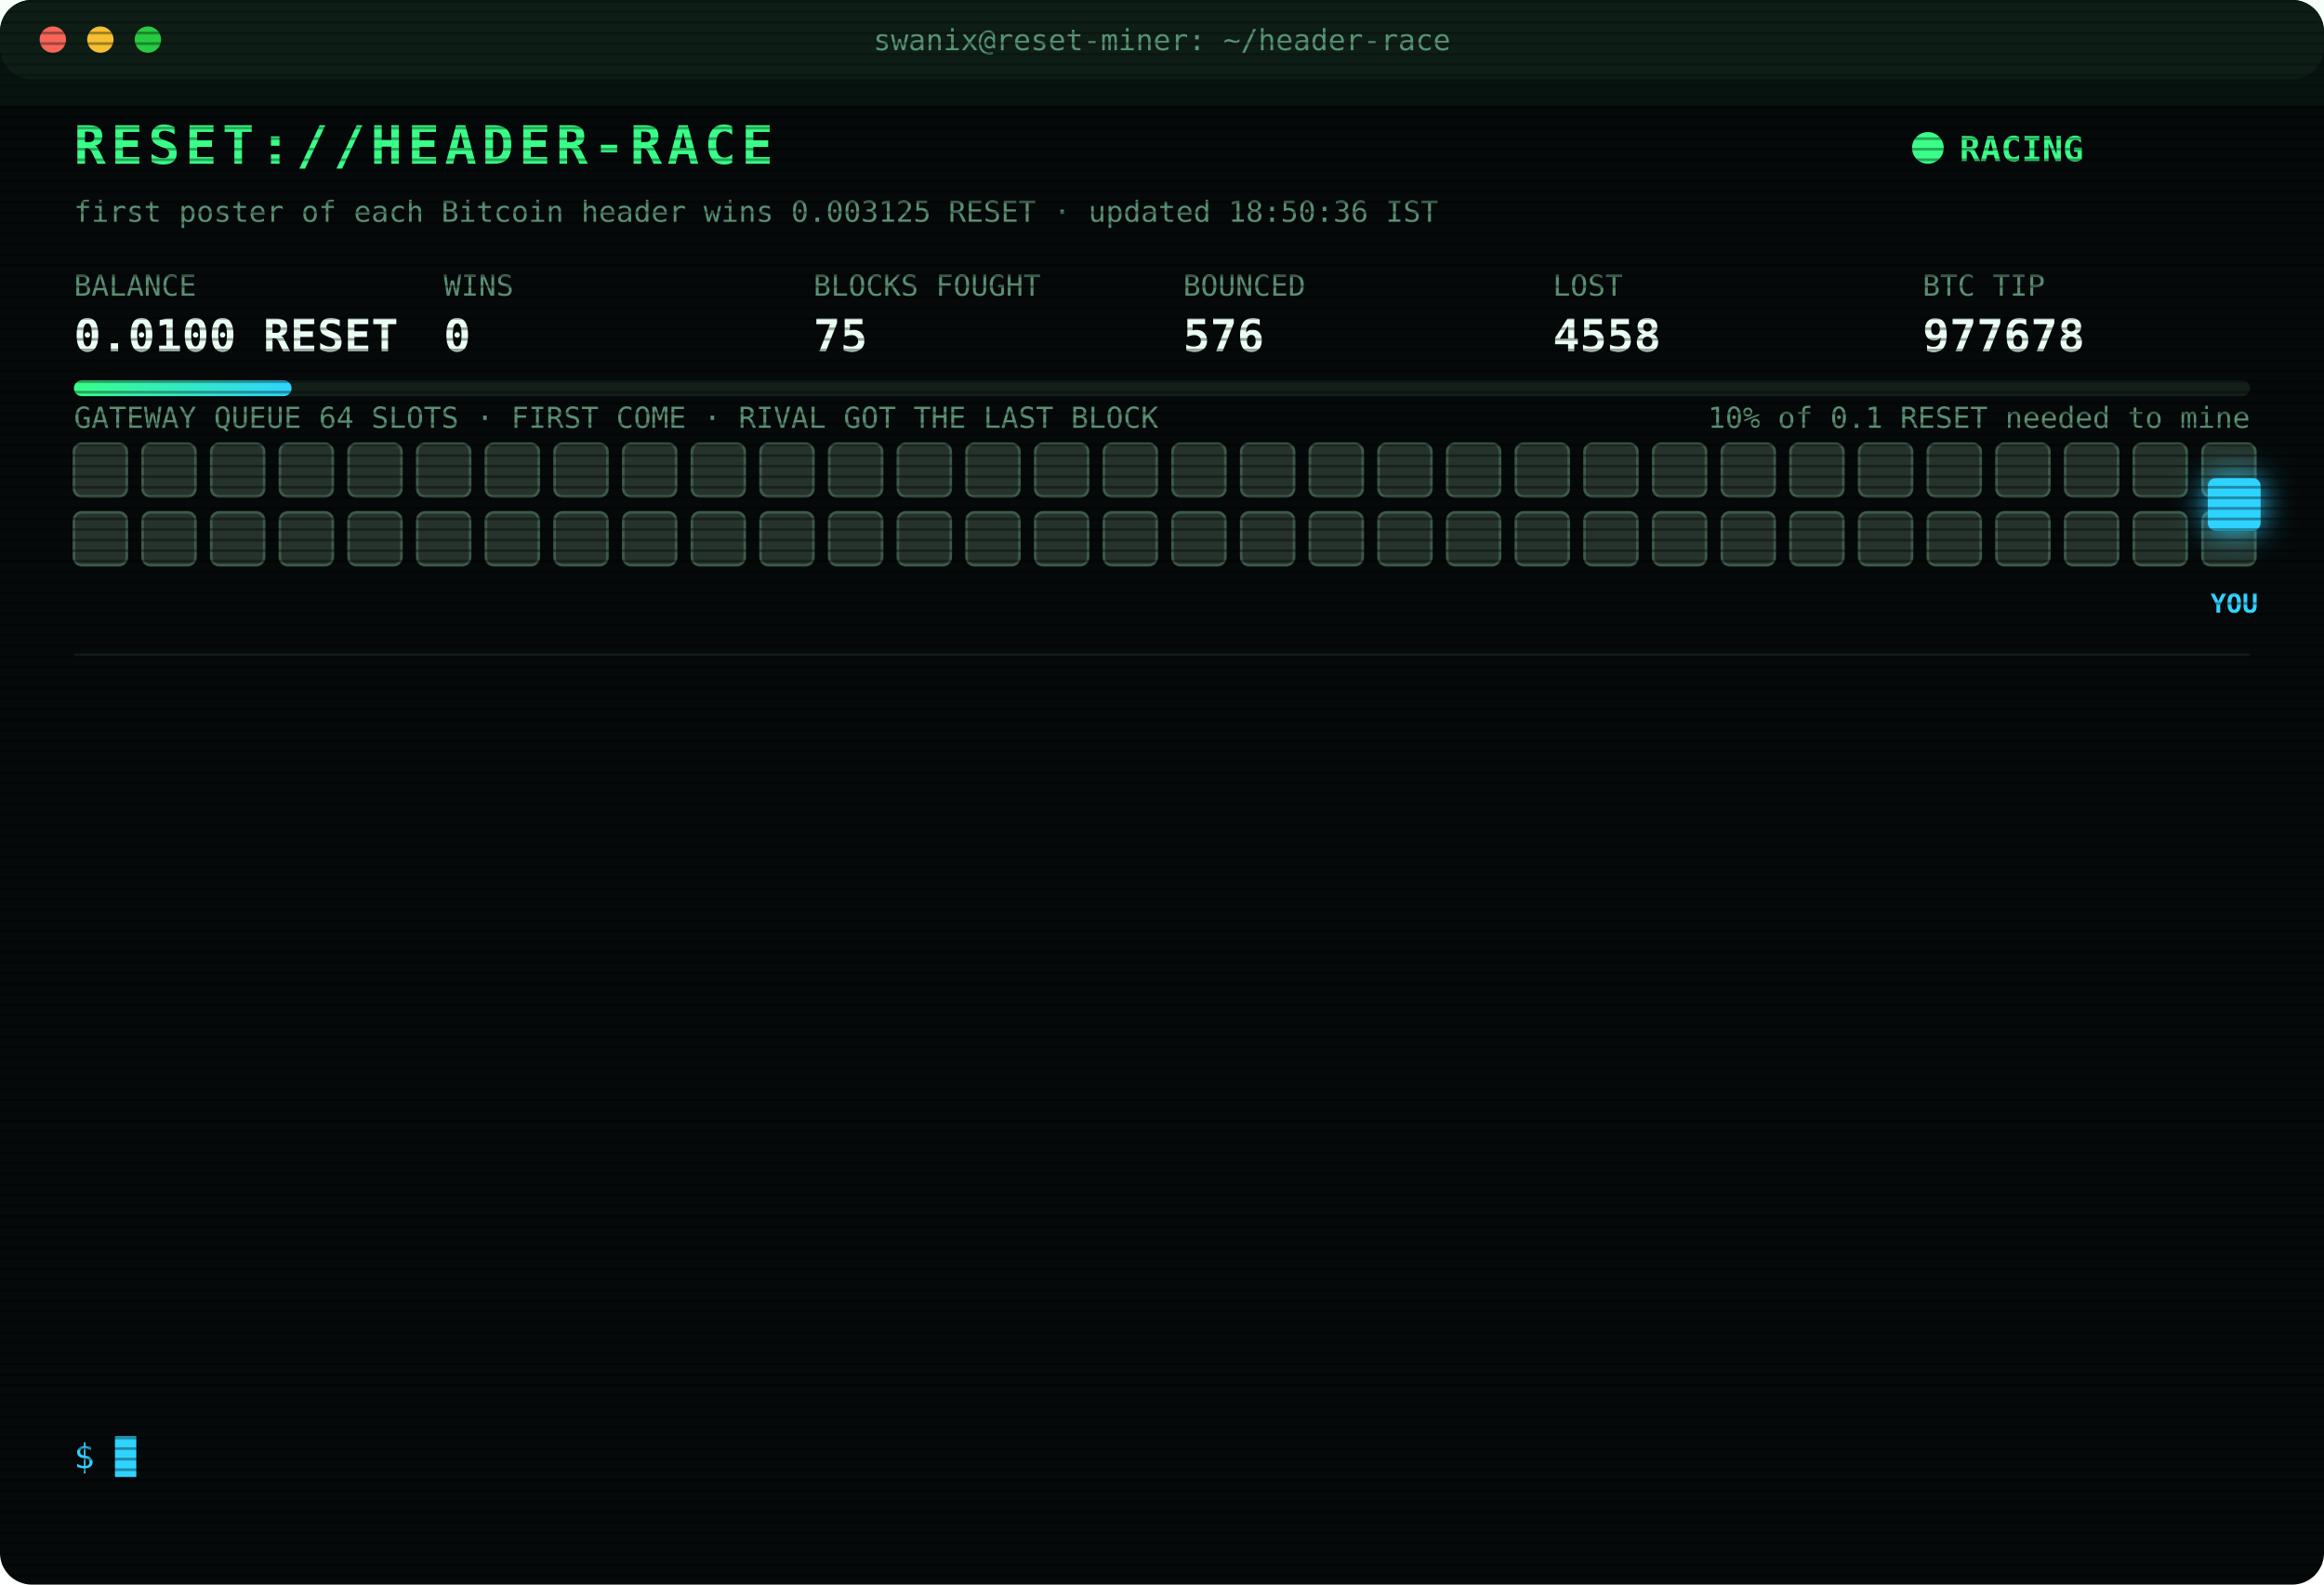
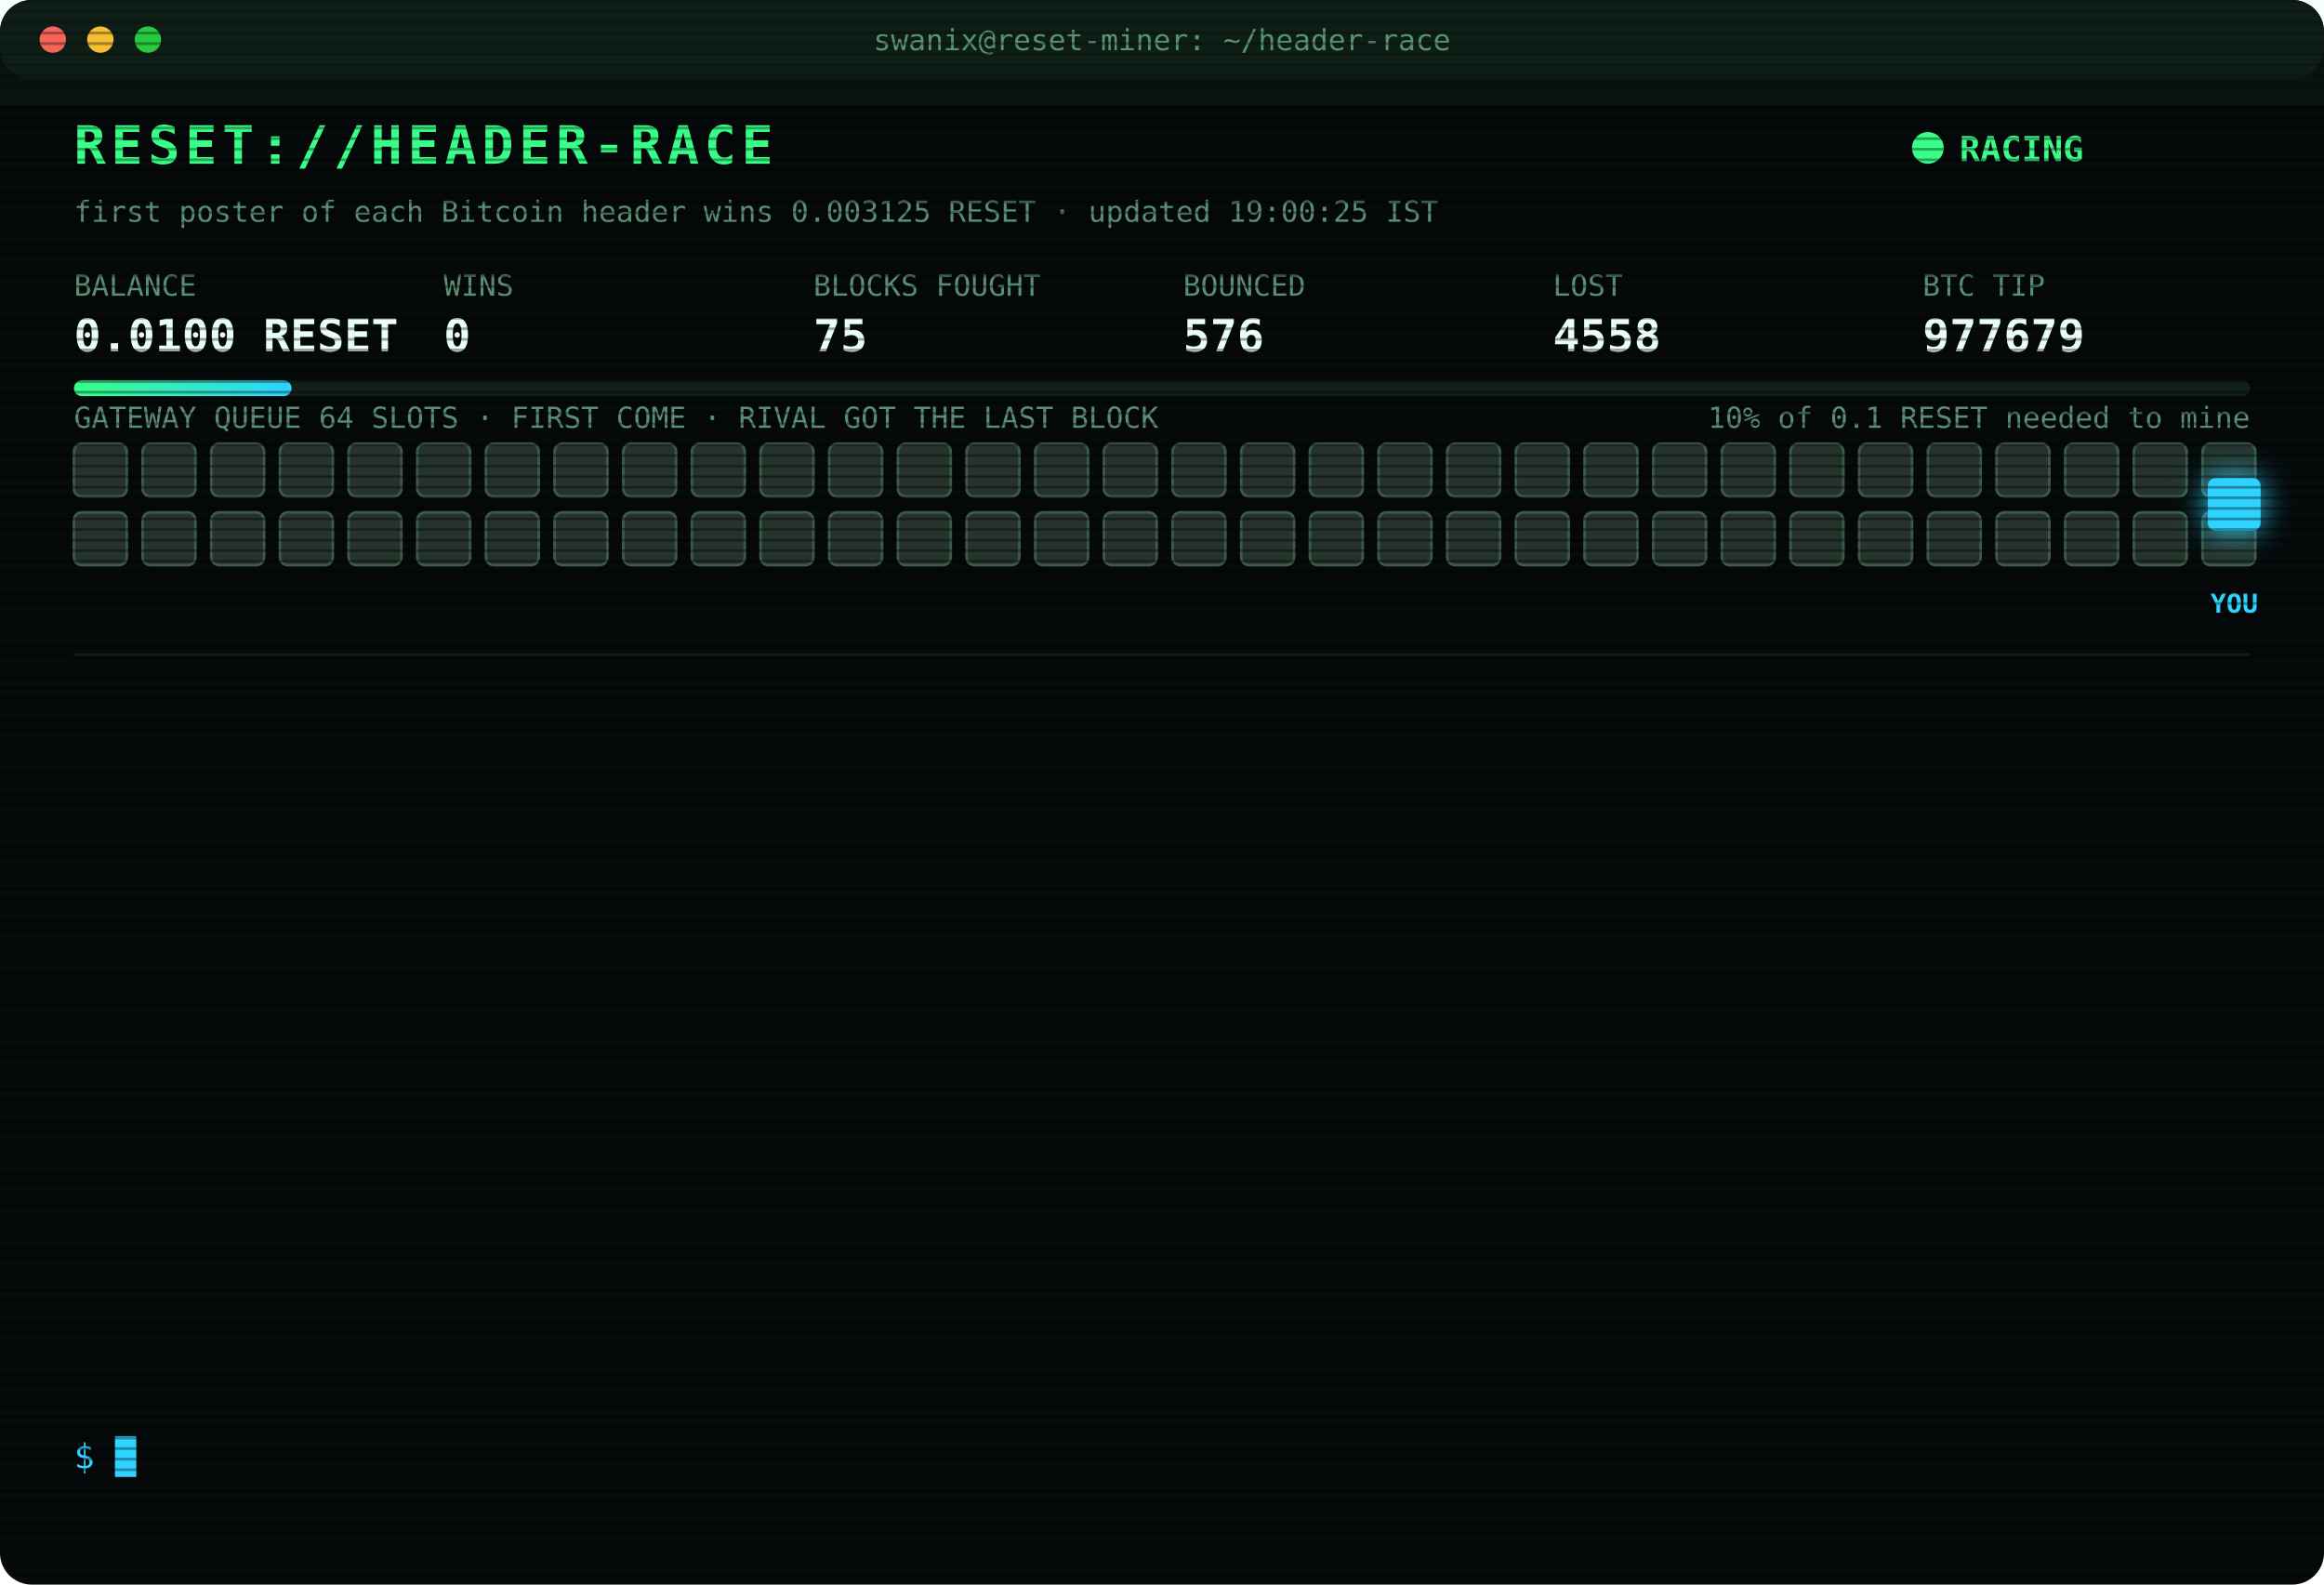
<svg xmlns="http://www.w3.org/2000/svg" width="880" height="600" viewBox="0 0 880 600" font-family="ui-monospace,SFMono-Regular,Menlo,Consolas,monospace">
  <style>
text{font-size:13px;fill:#7CFFB2}
.title{font-size:20px;font-weight:700;fill:#39FF88;letter-spacing:2px;animation:glitch 3s infinite steps(1)}
.sub{fill:#2fd3ff}.k{fill:#5a8f73;font-size:11px}.v{font-size:17px;font-weight:700;fill:#eafff3}
.ts{fill:#3f6b56}.boot{fill:#2fd3ff}.dim{fill:#5a8f73}.bad{fill:#ff4d6d}.warn{fill:#ffd23f}.mag{fill:#ff5cf0}.win{fill:#39FF88;font-weight:700}
.tag{font-size:10px;fill:#2fd3ff;font-weight:700}
.rival{fill:#26332c;stroke:#3c5a49;animation:jam 1.2s infinite alternate}
.idle{fill:#141c18;stroke:#22302a;animation:breathe 4s infinite}
.me{fill:#2fd3ff;filter:drop-shadow(0 0 6px #2fd3ff)}
.hover{animation:nudge 1.1s infinite ease-in-out}.bounce{animation:kick 1.4s infinite}
.ln{opacity:0;animation:in .4s forwards}
.cur{animation:blink 1s infinite steps(1)}
.scan{animation:scan 6s infinite linear}
.led{animation:blink 1.4s infinite}
@keyframes in{from{opacity:0;transform:translateX(-6px)}to{opacity:1;transform:none}}
@keyframes blink{50%{opacity:0}}
@keyframes jam{to{fill:#33463b}}
@keyframes breathe{50%{opacity:.4}}
@keyframes nudge{50%{transform:translateX(-10px)}}
@keyframes kick{0%,100%{transform:none}30%{transform:translateX(-14px)}55%{transform:translateX(10px) translateY(-6px)}}
@keyframes glitch{0%,92%{transform:none}93%{transform:translateX(2px);fill:#ff4d6d}95%{transform:translateX(-2px);fill:#2fd3ff}97%{transform:none}}
@keyframes scan{from{transform:translateY(-40px)}to{transform:translateY(600px)}}
</style>
  <defs>
    <pattern id="sl" width="4" height="4" patternUnits="userSpaceOnUse">
      <rect width="4" height="1" fill="#000" opacity=".35" />
    </pattern>
    <linearGradient id="bar">
      <stop offset="0" stop-color="#39FF88" />
      <stop offset="1" stop-color="#2fd3ff" />
    </linearGradient>
  </defs>
  <rect width="880" height="600" rx="12" fill="#05090a" />
  <rect width="880" height="30" rx="12" fill="#0d1512" />
  <circle cx="20" cy="15" r="5" fill="#ff5f57" />
  <circle cx="38" cy="15" r="5" fill="#febc2e" />
  <circle cx="56" cy="15" r="5" fill="#28c840" />
  <text x="440" y="19" text-anchor="middle" class="k">swanix@reset-miner: ~/header-race</text>
  <text x="28" y="62" class="title">RESET://HEADER-RACE</text>
  <circle class="led" cx="730" cy="56" r="6" fill="#39FF88" />
  <text x="742" y="61" class="win">RACING</text>
-   <text x="28" y="84" class="k">first poster of each Bitcoin header wins 0.003125 RESET · updated 18:50:36 IST</text>
+   <text x="28" y="84" class="k">first poster of each Bitcoin header wins 0.003125 RESET · updated 19:00:25 IST</text>
  <text x="28" y="112" class="k">BALANCE</text>
  <text x="28" y="133" class="v">0.0100 RESET</text>
  <text x="168" y="112" class="k">WINS</text>
  <text x="168" y="133" class="v">0</text>
  <text x="308" y="112" class="k">BLOCKS FOUGHT</text>
  <text x="308" y="133" class="v">75</text>
  <text x="448" y="112" class="k">BOUNCED</text>
  <text x="448" y="133" class="v">576</text>
  <text x="588" y="112" class="k">LOST</text>
  <text x="588" y="133" class="v">4558</text>
  <text x="728" y="112" class="k">BTC TIP</text>
-   <text x="728" y="133" class="v">977678</text>
+   <text x="728" y="133" class="v">977679</text>
  <rect x="28" y="144" width="824" height="6" rx="3" fill="#13201a" />
  <rect x="28" y="144" width="82.4" height="6" rx="3" fill="url(#bar)" />
  <text x="852" y="162" text-anchor="end" class="k">10% of 0.1 RESET needed to mine</text>
  <text x="28" y="162" class="k">GATEWAY QUEUE 64 SLOTS · FIRST COME · RIVAL GOT THE LAST BLOCK</text>
  <rect class="rival" x="28" y="168" width="20" height="20" rx="3" style="animation-delay:0.00s" />
  <rect class="rival" x="54" y="168" width="20" height="20" rx="3" style="animation-delay:0.05s" />
  <rect class="rival" x="80" y="168" width="20" height="20" rx="3" style="animation-delay:0.10s" />
  <rect class="rival" x="106" y="168" width="20" height="20" rx="3" style="animation-delay:0.15s" />
  <rect class="rival" x="132" y="168" width="20" height="20" rx="3" style="animation-delay:0.20s" />
  <rect class="rival" x="158" y="168" width="20" height="20" rx="3" style="animation-delay:0.25s" />
  <rect class="rival" x="184" y="168" width="20" height="20" rx="3" style="animation-delay:0.30s" />
  <rect class="rival" x="210" y="168" width="20" height="20" rx="3" style="animation-delay:0.35s" />
  <rect class="rival" x="236" y="168" width="20" height="20" rx="3" style="animation-delay:0.40s" />
  <rect class="rival" x="262" y="168" width="20" height="20" rx="3" style="animation-delay:0.45s" />
  <rect class="rival" x="288" y="168" width="20" height="20" rx="3" style="animation-delay:0.50s" />
  <rect class="rival" x="314" y="168" width="20" height="20" rx="3" style="animation-delay:0.55s" />
  <rect class="rival" x="340" y="168" width="20" height="20" rx="3" style="animation-delay:0.60s" />
  <rect class="rival" x="366" y="168" width="20" height="20" rx="3" style="animation-delay:0.65s" />
  <rect class="rival" x="392" y="168" width="20" height="20" rx="3" style="animation-delay:0.70s" />
  <rect class="rival" x="418" y="168" width="20" height="20" rx="3" style="animation-delay:0.75s" />
  <rect class="rival" x="444" y="168" width="20" height="20" rx="3" style="animation-delay:0.80s" />
  <rect class="rival" x="470" y="168" width="20" height="20" rx="3" style="animation-delay:0.85s" />
  <rect class="rival" x="496" y="168" width="20" height="20" rx="3" style="animation-delay:0.90s" />
  <rect class="rival" x="522" y="168" width="20" height="20" rx="3" style="animation-delay:0.95s" />
  <rect class="rival" x="548" y="168" width="20" height="20" rx="3" style="animation-delay:1.00s" />
  <rect class="rival" x="574" y="168" width="20" height="20" rx="3" style="animation-delay:1.05s" />
  <rect class="rival" x="600" y="168" width="20" height="20" rx="3" style="animation-delay:1.10s" />
  <rect class="rival" x="626" y="168" width="20" height="20" rx="3" style="animation-delay:1.15s" />
  <rect class="rival" x="652" y="168" width="20" height="20" rx="3" style="animation-delay:1.20s" />
  <rect class="rival" x="678" y="168" width="20" height="20" rx="3" style="animation-delay:1.25s" />
  <rect class="rival" x="704" y="168" width="20" height="20" rx="3" style="animation-delay:1.30s" />
  <rect class="rival" x="730" y="168" width="20" height="20" rx="3" style="animation-delay:1.35s" />
  <rect class="rival" x="756" y="168" width="20" height="20" rx="3" style="animation-delay:1.40s" />
  <rect class="rival" x="782" y="168" width="20" height="20" rx="3" style="animation-delay:1.45s" />
  <rect class="rival" x="808" y="168" width="20" height="20" rx="3" style="animation-delay:1.50s" />
  <rect class="rival" x="834" y="168" width="20" height="20" rx="3" style="animation-delay:1.55s" />
  <rect class="rival" x="28" y="194" width="20" height="20" rx="3" style="animation-delay:1.60s" />
  <rect class="rival" x="54" y="194" width="20" height="20" rx="3" style="animation-delay:1.65s" />
  <rect class="rival" x="80" y="194" width="20" height="20" rx="3" style="animation-delay:1.70s" />
  <rect class="rival" x="106" y="194" width="20" height="20" rx="3" style="animation-delay:1.75s" />
  <rect class="rival" x="132" y="194" width="20" height="20" rx="3" style="animation-delay:1.80s" />
  <rect class="rival" x="158" y="194" width="20" height="20" rx="3" style="animation-delay:1.85s" />
  <rect class="rival" x="184" y="194" width="20" height="20" rx="3" style="animation-delay:1.90s" />
  <rect class="rival" x="210" y="194" width="20" height="20" rx="3" style="animation-delay:1.95s" />
  <rect class="rival" x="236" y="194" width="20" height="20" rx="3" style="animation-delay:2.00s" />
  <rect class="rival" x="262" y="194" width="20" height="20" rx="3" style="animation-delay:2.05s" />
  <rect class="rival" x="288" y="194" width="20" height="20" rx="3" style="animation-delay:2.10s" />
  <rect class="rival" x="314" y="194" width="20" height="20" rx="3" style="animation-delay:2.15s" />
  <rect class="rival" x="340" y="194" width="20" height="20" rx="3" style="animation-delay:2.20s" />
  <rect class="rival" x="366" y="194" width="20" height="20" rx="3" style="animation-delay:2.25s" />
  <rect class="rival" x="392" y="194" width="20" height="20" rx="3" style="animation-delay:2.30s" />
  <rect class="rival" x="418" y="194" width="20" height="20" rx="3" style="animation-delay:2.35s" />
  <rect class="rival" x="444" y="194" width="20" height="20" rx="3" style="animation-delay:2.40s" />
  <rect class="rival" x="470" y="194" width="20" height="20" rx="3" style="animation-delay:2.45s" />
  <rect class="rival" x="496" y="194" width="20" height="20" rx="3" style="animation-delay:2.50s" />
  <rect class="rival" x="522" y="194" width="20" height="20" rx="3" style="animation-delay:2.55s" />
  <rect class="rival" x="548" y="194" width="20" height="20" rx="3" style="animation-delay:2.60s" />
  <rect class="rival" x="574" y="194" width="20" height="20" rx="3" style="animation-delay:2.65s" />
  <rect class="rival" x="600" y="194" width="20" height="20" rx="3" style="animation-delay:2.70s" />
  <rect class="rival" x="626" y="194" width="20" height="20" rx="3" style="animation-delay:2.75s" />
  <rect class="rival" x="652" y="194" width="20" height="20" rx="3" style="animation-delay:2.80s" />
  <rect class="rival" x="678" y="194" width="20" height="20" rx="3" style="animation-delay:2.85s" />
  <rect class="rival" x="704" y="194" width="20" height="20" rx="3" style="animation-delay:2.90s" />
  <rect class="rival" x="730" y="194" width="20" height="20" rx="3" style="animation-delay:2.95s" />
  <rect class="rival" x="756" y="194" width="20" height="20" rx="3" style="animation-delay:3.00s" />
  <rect class="rival" x="782" y="194" width="20" height="20" rx="3" style="animation-delay:3.05s" />
  <rect class="rival" x="808" y="194" width="20" height="20" rx="3" style="animation-delay:3.10s" />
  <rect class="rival" x="834" y="194" width="20" height="20" rx="3" style="animation-delay:3.15s" />
  <g class="hover">
    <rect class="me" x="836" y="181" width="20" height="20" rx="3" />
    <text class="tag" x="846" y="232" text-anchor="middle">YOU</text>
  </g>
  <line x1="28" x2="852" y1="248" y2="248" stroke="#13201a" />
  <g class="ln" style="animation-delay:0.40s">
    <text x="28" y="270" class="ts">15:49:39</text>
    <text x="104" y="270" class="bad">[LOST] #977667 taken by a rival miner</text>
  </g>
  <g class="ln" style="animation-delay:0.65s">
    <text x="28" y="292" class="ts">16:07:59</text>
    <text x="104" y="292" class="bad">[LOST] #977668 taken by a rival miner</text>
  </g>
  <g class="ln" style="animation-delay:0.90s">
    <text x="28" y="314" class="ts">16:13:07</text>
    <text x="104" y="314" class="bad">[LOST] #977669 taken by a rival miner</text>
  </g>
  <g class="ln" style="animation-delay:1.15s">
    <text x="28" y="336" class="ts">16:32:16</text>
    <text x="104" y="336" class="bad">[LOST] #977670 taken by a rival miner</text>
  </g>
  <g class="ln" style="animation-delay:1.40s">
    <text x="28" y="358" class="ts">17:01:32</text>
    <text x="104" y="358" class="bad">[LOST] #977671 taken by a rival miner</text>
  </g>
  <g class="ln" style="animation-delay:1.65s">
    <text x="28" y="380" class="ts">17:14:37</text>
    <text x="104" y="380" class="bad">[LOST] #977672 taken by a rival miner</text>
  </g>
  <g class="ln" style="animation-delay:1.90s">
    <text x="28" y="402" class="ts">17:23:13</text>
    <text x="104" y="402" class="bad">[LOST] #977673 taken by a rival miner</text>
  </g>
  <g class="ln" style="animation-delay:2.15s">
    <text x="28" y="424" class="ts">17:39:38</text>
    <text x="104" y="424" class="bad">[LOST] #977674 taken by a rival miner</text>
  </g>
  <g class="ln" style="animation-delay:2.40s">
    <text x="28" y="446" class="ts">17:41:26</text>
    <text x="104" y="446" class="bad">[LOST] #977675 taken by a rival miner</text>
  </g>
  <g class="ln" style="animation-delay:2.65s">
    <text x="28" y="468" class="ts">18:10:58</text>
    <text x="104" y="468" class="dim">[STINT END] calls 762 · wins 0</text>
  </g>
  <g class="ln" style="animation-delay:2.90s">
    <text x="28" y="490" class="ts">18:15:29</text>
    <text x="104" y="490" class="boot">[BOOT] racer v3 online · 3 feeds · stint 340m</text>
  </g>
  <g class="ln" style="animation-delay:3.15s">
    <text x="28" y="512" class="ts">18:31:03</text>
    <text x="104" y="512" class="bad">[LOST] #977677 taken by a rival miner</text>
  </g>
  <g class="ln" style="animation-delay:3.40s">
    <text x="28" y="534" class="ts">18:50:36</text>
    <text x="104" y="534" class="bad">[LOST] #977678 taken by a rival miner</text>
  </g>
  <text x="28" y="556" class="sub">$ <tspan class="cur">█</tspan>
  </text>
  <rect width="880" height="600" rx="12" fill="url(#sl)" pointer-events="none" />
  <rect class="scan" width="880" height="40" fill="#39FF88" opacity=".04" />
</svg>
